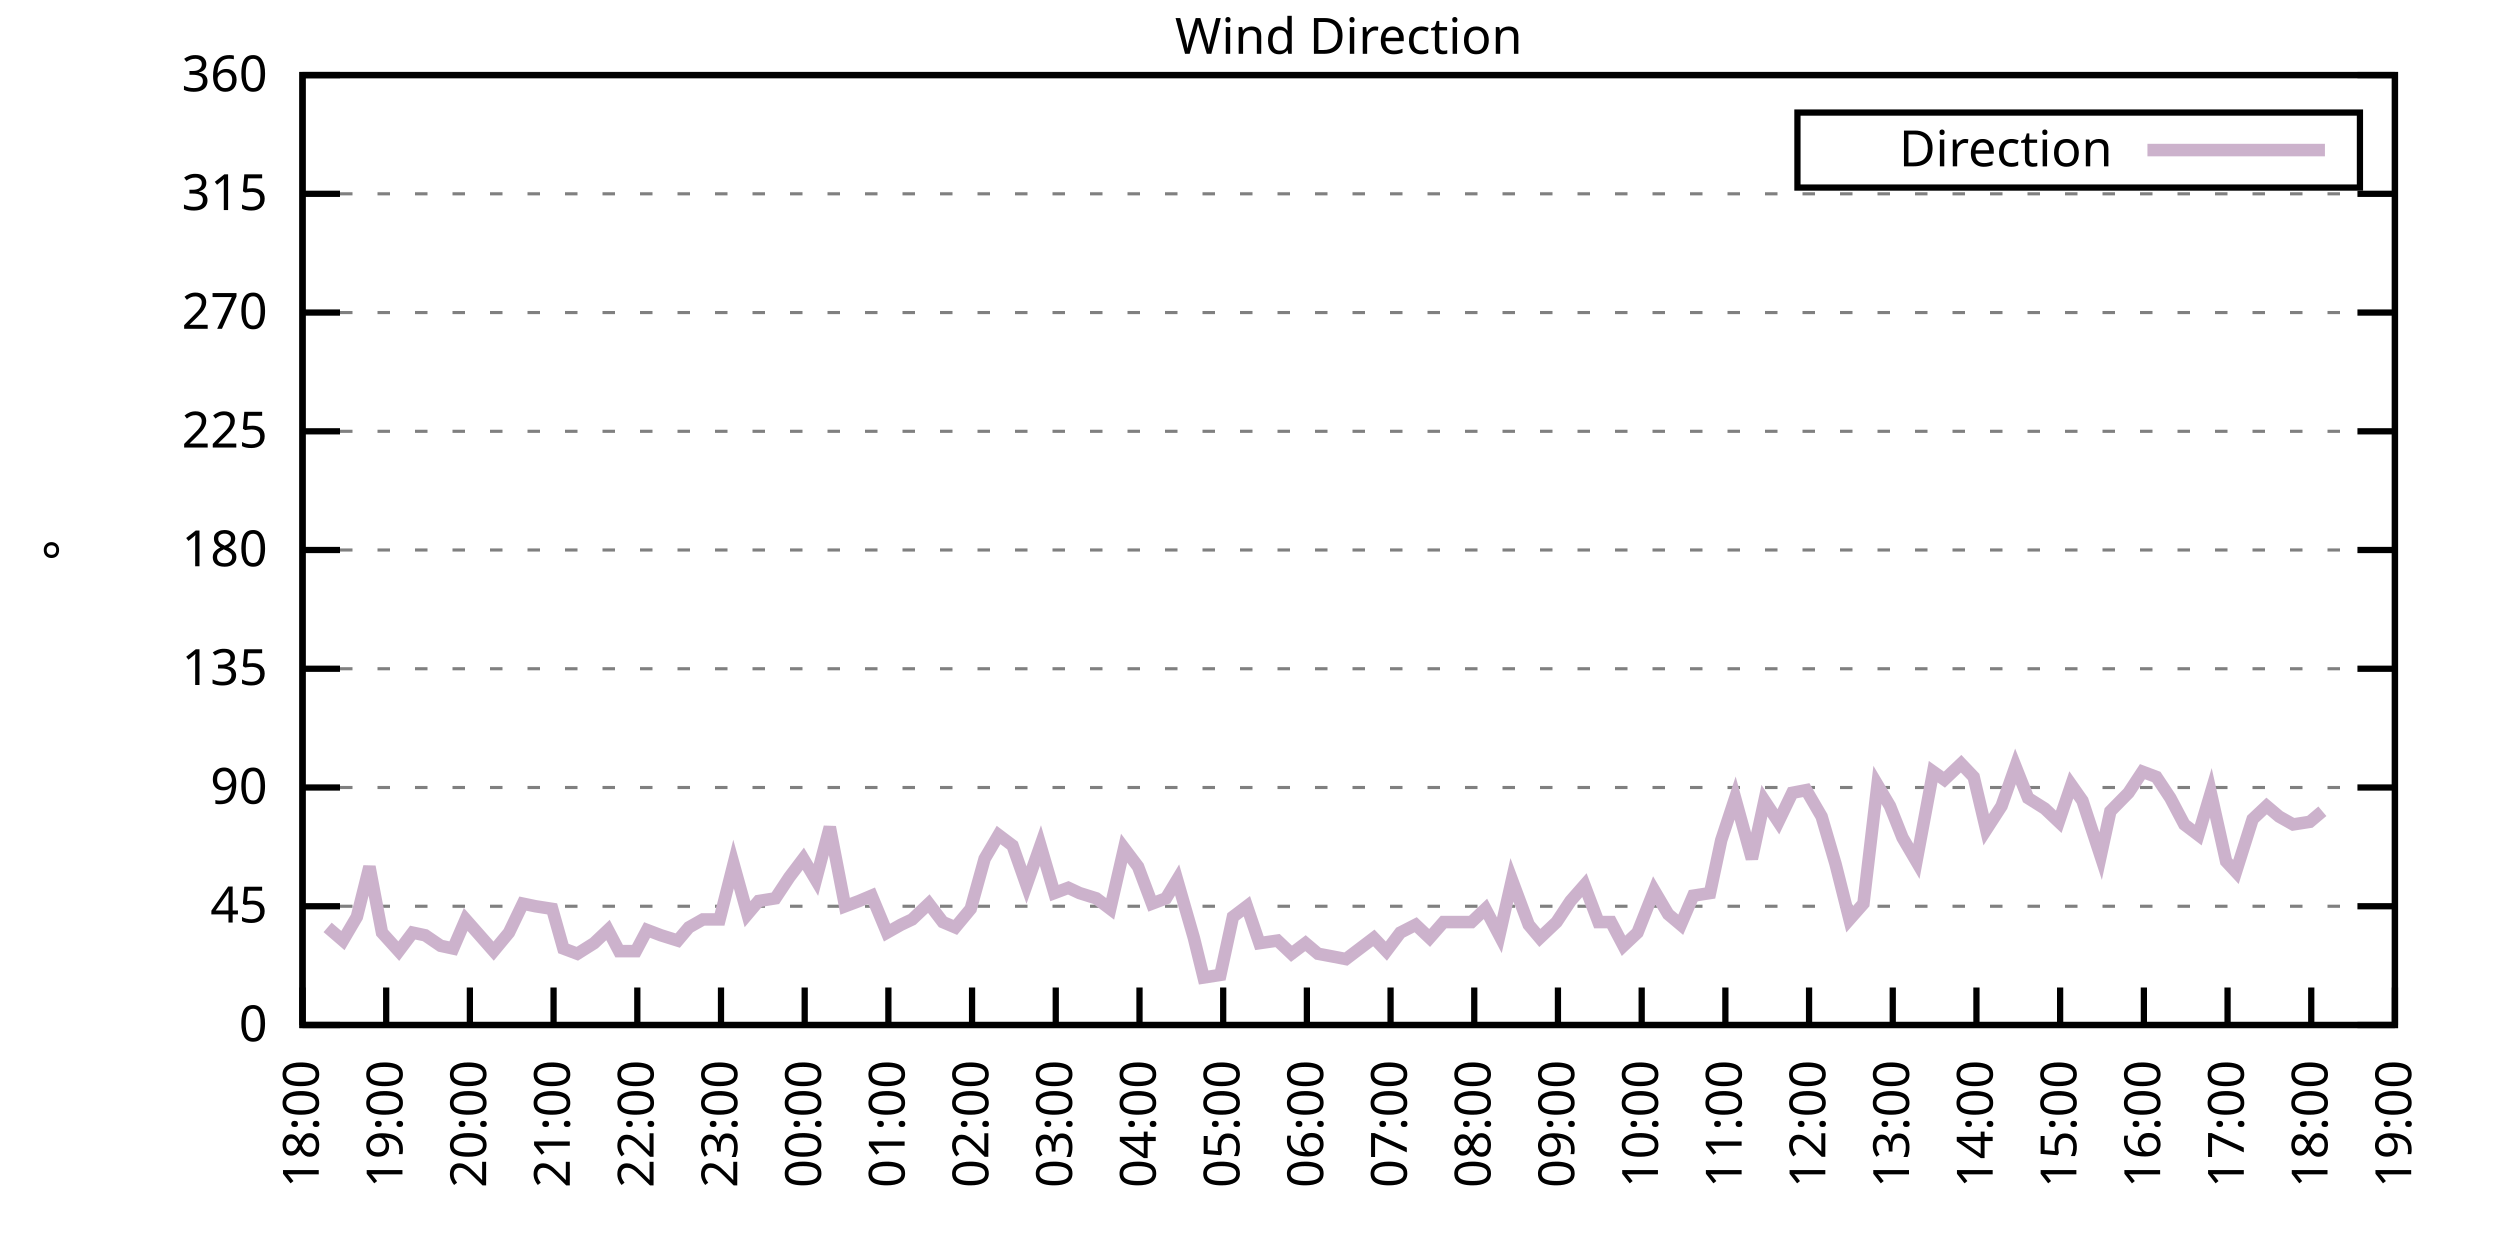
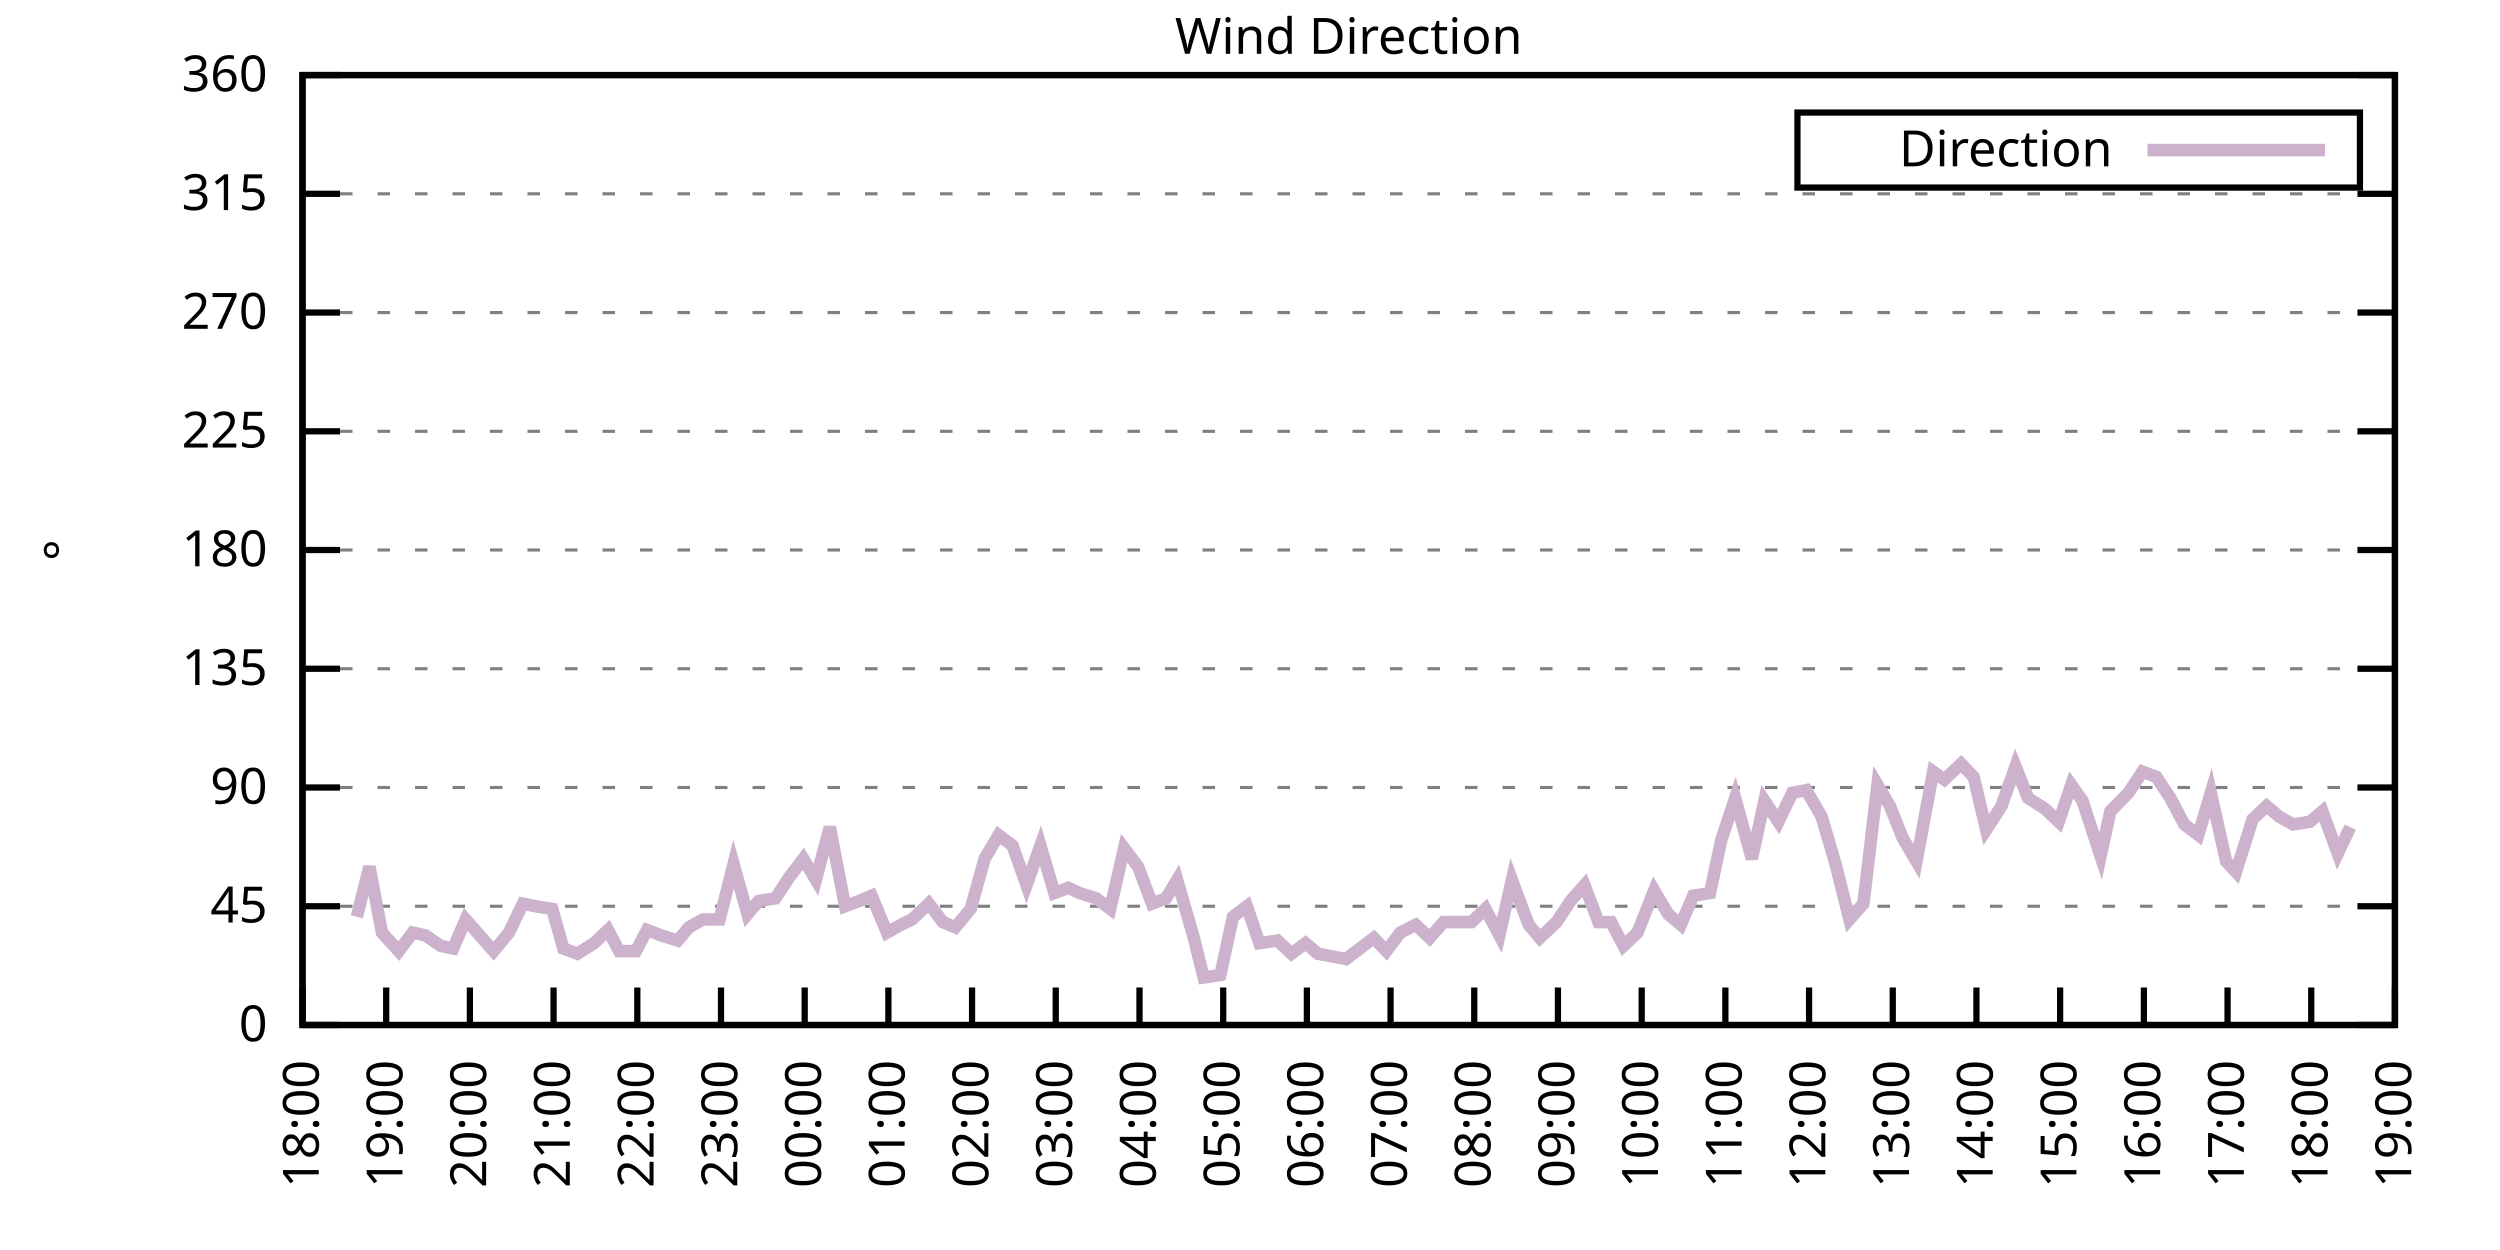
<svg xmlns="http://www.w3.org/2000/svg" xmlns:xlink="http://www.w3.org/1999/xlink" width="400" height="200" viewBox="0 0 400 200">
  <g id="gnuplot_canvas">
    <rect x="0" y="0" width="400" height="200" fill="none" />
    <defs>
      <circle id="gpDot" r="0.5" stroke-width="0.5" stroke="currentColor" />
      <path id="gpPt0" stroke-width="0.333" stroke="currentColor" d="M-1,0 h2 M0,-1 v2" />
      <path id="gpPt1" stroke-width="0.333" stroke="currentColor" d="M-1,-1 L1,1 M1,-1 L-1,1" />
      <path id="gpPt2" stroke-width="0.333" stroke="currentColor" d="M-1,0 L1,0 M0,-1 L0,1 M-1,-1 L1,1 M-1,1 L1,-1" />
      <rect id="gpPt3" stroke-width="0.333" stroke="currentColor" x="-1" y="-1" width="2" height="2" />
      <rect id="gpPt4" stroke-width="0.333" stroke="currentColor" fill="currentColor" x="-1" y="-1" width="2" height="2" />
      <circle id="gpPt5" stroke-width="0.333" stroke="currentColor" cx="0" cy="0" r="1" />
      <use xlink:href="#gpPt5" id="gpPt6" fill="currentColor" stroke="none" />
      <path id="gpPt7" stroke-width="0.333" stroke="currentColor" d="M0,-1.33 L-1.33,0.67 L1.33,0.67 z" />
      <use xlink:href="#gpPt7" id="gpPt8" fill="currentColor" stroke="none" />
      <use xlink:href="#gpPt7" id="gpPt9" stroke="currentColor" transform="rotate(180)" />
      <use xlink:href="#gpPt9" id="gpPt10" fill="currentColor" stroke="none" />
      <use xlink:href="#gpPt3" id="gpPt11" stroke="currentColor" transform="rotate(45)" />
      <use xlink:href="#gpPt11" id="gpPt12" fill="currentColor" stroke="none" />
      <path id="gpPt13" stroke-width="0.333" stroke="currentColor" d="M0,1.330 L1.265,0.411 L0.782,-1.067 L-0.782,-1.076 L-1.265,0.411 z" />
      <use xlink:href="#gpPt13" id="gpPt14" fill="currentColor" stroke="none" />
      <filter id="textbox" filterUnits="objectBoundingBox" x="0" y="0" height="1" width="1">
        <feFlood flood-color="white" flood-opacity="1" result="bgnd" />
        <feComposite in="SourceGraphic" in2="bgnd" operator="atop" />
      </filter>
      <filter id="greybox" filterUnits="objectBoundingBox" x="0" y="0" height="1" width="1">
        <feFlood flood-color="lightgrey" flood-opacity="1" result="grey" />
        <feComposite in="SourceGraphic" in2="grey" operator="atop" />
      </filter>
    </defs>
    <g fill="none" color="white" stroke="currentColor" stroke-width="1.00" stroke-linecap="butt" stroke-linejoin="miter">
</g>
    <g fill="none" color="black" stroke="currentColor" stroke-width="1.00" stroke-linecap="butt" stroke-linejoin="miter">
      <g stroke="none" shape-rendering="crispEdges">
        <polygon fill="rgb(255, 255, 255)" points="48.40,164.00 383.18,164.00 383.18,12.02 48.40,12.02 " />
      </g>
    </g>
    <g fill="none" color="black" stroke="currentColor" stroke-width="1.00" stroke-linecap="butt" stroke-linejoin="miter">
</g>
    <g fill="none" color="black" stroke="black" stroke-width="0.50" stroke-linecap="butt" stroke-linejoin="miter">
</g>
    <g fill="none" color="gray" stroke="currentColor" stroke-width="0.50" stroke-linecap="butt" stroke-linejoin="miter">
      <path stroke="gray" stroke-dasharray="2,4" class="gridline" d="M48.40,164.00 L383.19,164.00  " />
    </g>
    <g fill="none" color="gray" stroke="gray" stroke-width="1.00" stroke-linecap="butt" stroke-linejoin="miter">
</g>
    <g fill="none" color="black" stroke="currentColor" stroke-width="1.00" stroke-linecap="butt" stroke-linejoin="miter">
      <path stroke="black" d="M48.40,164.00 L54.40,164.00 M383.19,164.00 L377.19,164.00  " />
      <g transform="translate(42.80,166.60)" stroke="none" fill="black" font-family="Sans" font-size="8.00" text-anchor="end">
        <text>
          <tspan font-family="Sans"> 0</tspan>
        </text>
      </g>
    </g>
    <g fill="none" color="black" stroke="currentColor" stroke-width="1.00" stroke-linecap="butt" stroke-linejoin="miter">
</g>
    <g fill="none" color="black" stroke="black" stroke-width="0.50" stroke-linecap="butt" stroke-linejoin="miter">
</g>
    <g fill="none" color="gray" stroke="currentColor" stroke-width="0.50" stroke-linecap="butt" stroke-linejoin="miter">
      <path stroke="gray" stroke-dasharray="2,4" class="gridline" d="M48.40,145.00 L383.19,145.00  " />
    </g>
    <g fill="none" color="gray" stroke="gray" stroke-width="1.00" stroke-linecap="butt" stroke-linejoin="miter">
</g>
    <g fill="none" color="black" stroke="currentColor" stroke-width="1.00" stroke-linecap="butt" stroke-linejoin="miter">
      <path stroke="black" d="M48.40,145.00 L54.40,145.00 M383.19,145.00 L377.19,145.00  " />
      <g transform="translate(42.80,147.60)" stroke="none" fill="black" font-family="Sans" font-size="8.00" text-anchor="end">
        <text>
          <tspan font-family="Sans"> 45</tspan>
        </text>
      </g>
    </g>
    <g fill="none" color="black" stroke="currentColor" stroke-width="1.00" stroke-linecap="butt" stroke-linejoin="miter">
</g>
    <g fill="none" color="black" stroke="black" stroke-width="0.50" stroke-linecap="butt" stroke-linejoin="miter">
</g>
    <g fill="none" color="gray" stroke="currentColor" stroke-width="0.50" stroke-linecap="butt" stroke-linejoin="miter">
      <path stroke="gray" stroke-dasharray="2,4" class="gridline" d="M48.40,126.00 L383.19,126.00  " />
    </g>
    <g fill="none" color="gray" stroke="gray" stroke-width="1.00" stroke-linecap="butt" stroke-linejoin="miter">
</g>
    <g fill="none" color="black" stroke="currentColor" stroke-width="1.00" stroke-linecap="butt" stroke-linejoin="miter">
      <path stroke="black" d="M48.40,126.00 L54.40,126.00 M383.19,126.00 L377.19,126.00  " />
      <g transform="translate(42.80,128.60)" stroke="none" fill="black" font-family="Sans" font-size="8.00" text-anchor="end">
        <text>
          <tspan font-family="Sans"> 90</tspan>
        </text>
      </g>
    </g>
    <g fill="none" color="black" stroke="currentColor" stroke-width="1.00" stroke-linecap="butt" stroke-linejoin="miter">
</g>
    <g fill="none" color="black" stroke="black" stroke-width="0.50" stroke-linecap="butt" stroke-linejoin="miter">
</g>
    <g fill="none" color="gray" stroke="currentColor" stroke-width="0.50" stroke-linecap="butt" stroke-linejoin="miter">
      <path stroke="gray" stroke-dasharray="2,4" class="gridline" d="M48.40,107.00 L383.19,107.00  " />
    </g>
    <g fill="none" color="gray" stroke="gray" stroke-width="1.00" stroke-linecap="butt" stroke-linejoin="miter">
</g>
    <g fill="none" color="black" stroke="currentColor" stroke-width="1.00" stroke-linecap="butt" stroke-linejoin="miter">
      <path stroke="black" d="M48.40,107.00 L54.40,107.00 M383.19,107.00 L377.19,107.00  " />
      <g transform="translate(42.80,109.60)" stroke="none" fill="black" font-family="Sans" font-size="8.00" text-anchor="end">
        <text>
          <tspan font-family="Sans"> 135</tspan>
        </text>
      </g>
    </g>
    <g fill="none" color="black" stroke="currentColor" stroke-width="1.00" stroke-linecap="butt" stroke-linejoin="miter">
</g>
    <g fill="none" color="black" stroke="black" stroke-width="0.50" stroke-linecap="butt" stroke-linejoin="miter">
</g>
    <g fill="none" color="gray" stroke="currentColor" stroke-width="0.50" stroke-linecap="butt" stroke-linejoin="miter">
      <path stroke="gray" stroke-dasharray="2,4" class="gridline" d="M48.40,88.00 L383.19,88.00  " />
    </g>
    <g fill="none" color="gray" stroke="gray" stroke-width="1.00" stroke-linecap="butt" stroke-linejoin="miter">
</g>
    <g fill="none" color="black" stroke="currentColor" stroke-width="1.00" stroke-linecap="butt" stroke-linejoin="miter">
      <path stroke="black" d="M48.40,88.00 L54.40,88.00 M383.19,88.00 L377.19,88.00  " />
      <g transform="translate(42.80,90.60)" stroke="none" fill="black" font-family="Sans" font-size="8.00" text-anchor="end">
        <text>
          <tspan font-family="Sans"> 180</tspan>
        </text>
      </g>
    </g>
    <g fill="none" color="black" stroke="currentColor" stroke-width="1.00" stroke-linecap="butt" stroke-linejoin="miter">
</g>
    <g fill="none" color="black" stroke="black" stroke-width="0.50" stroke-linecap="butt" stroke-linejoin="miter">
</g>
    <g fill="none" color="gray" stroke="currentColor" stroke-width="0.50" stroke-linecap="butt" stroke-linejoin="miter">
      <path stroke="gray" stroke-dasharray="2,4" class="gridline" d="M48.40,69.01 L383.19,69.01  " />
    </g>
    <g fill="none" color="gray" stroke="gray" stroke-width="1.00" stroke-linecap="butt" stroke-linejoin="miter">
</g>
    <g fill="none" color="black" stroke="currentColor" stroke-width="1.00" stroke-linecap="butt" stroke-linejoin="miter">
      <path stroke="black" d="M48.40,69.01 L54.40,69.01 M383.19,69.01 L377.19,69.01  " />
      <g transform="translate(42.80,71.61)" stroke="none" fill="black" font-family="Sans" font-size="8.00" text-anchor="end">
        <text>
          <tspan font-family="Sans"> 225</tspan>
        </text>
      </g>
    </g>
    <g fill="none" color="black" stroke="currentColor" stroke-width="1.00" stroke-linecap="butt" stroke-linejoin="miter">
</g>
    <g fill="none" color="black" stroke="black" stroke-width="0.50" stroke-linecap="butt" stroke-linejoin="miter">
</g>
    <g fill="none" color="gray" stroke="currentColor" stroke-width="0.50" stroke-linecap="butt" stroke-linejoin="miter">
      <path stroke="gray" stroke-dasharray="2,4" class="gridline" d="M48.40,50.01 L383.19,50.01  " />
    </g>
    <g fill="none" color="gray" stroke="gray" stroke-width="1.00" stroke-linecap="butt" stroke-linejoin="miter">
</g>
    <g fill="none" color="black" stroke="currentColor" stroke-width="1.00" stroke-linecap="butt" stroke-linejoin="miter">
      <path stroke="black" d="M48.40,50.01 L54.40,50.01 M383.19,50.01 L377.19,50.01  " />
      <g transform="translate(42.80,52.61)" stroke="none" fill="black" font-family="Sans" font-size="8.00" text-anchor="end">
        <text>
          <tspan font-family="Sans"> 270</tspan>
        </text>
      </g>
    </g>
    <g fill="none" color="black" stroke="currentColor" stroke-width="1.00" stroke-linecap="butt" stroke-linejoin="miter">
</g>
    <g fill="none" color="black" stroke="black" stroke-width="0.50" stroke-linecap="butt" stroke-linejoin="miter">
</g>
    <g fill="none" color="gray" stroke="currentColor" stroke-width="0.50" stroke-linecap="butt" stroke-linejoin="miter">
      <path stroke="gray" stroke-dasharray="2,4" class="gridline" d="M48.40,31.01 L383.19,31.01  " />
    </g>
    <g fill="none" color="gray" stroke="gray" stroke-width="1.00" stroke-linecap="butt" stroke-linejoin="miter">
</g>
    <g fill="none" color="black" stroke="currentColor" stroke-width="1.00" stroke-linecap="butt" stroke-linejoin="miter">
      <path stroke="black" d="M48.40,31.01 L54.40,31.01 M383.19,31.01 L377.19,31.01  " />
      <g transform="translate(42.80,33.61)" stroke="none" fill="black" font-family="Sans" font-size="8.00" text-anchor="end">
        <text>
          <tspan font-family="Sans"> 315</tspan>
        </text>
      </g>
    </g>
    <g fill="none" color="black" stroke="currentColor" stroke-width="1.00" stroke-linecap="butt" stroke-linejoin="miter">
</g>
    <g fill="none" color="black" stroke="black" stroke-width="0.50" stroke-linecap="butt" stroke-linejoin="miter">
</g>
    <g fill="none" color="gray" stroke="currentColor" stroke-width="0.50" stroke-linecap="butt" stroke-linejoin="miter">
      <path stroke="gray" stroke-dasharray="2,4" class="gridline" d="M48.40,12.01 L383.19,12.01  " />
    </g>
    <g fill="none" color="gray" stroke="gray" stroke-width="1.00" stroke-linecap="butt" stroke-linejoin="miter">
</g>
    <g fill="none" color="black" stroke="currentColor" stroke-width="1.00" stroke-linecap="butt" stroke-linejoin="miter">
      <path stroke="black" d="M48.40,12.01 L54.40,12.01 M383.19,12.01 L377.19,12.01  " />
      <g transform="translate(42.80,14.61)" stroke="none" fill="black" font-family="Sans" font-size="8.00" text-anchor="end">
        <text>
          <tspan font-family="Sans"> 360</tspan>
        </text>
      </g>
    </g>
    <g fill="none" color="black" stroke="currentColor" stroke-width="1.00" stroke-linecap="butt" stroke-linejoin="miter">
      <path stroke="black" d="M48.40,164.00 L48.40,158.00  " />
      <g transform="translate(51.00,169.60) rotate(270.00)" stroke="none" fill="black" font-family="Sans" font-size="8.00" text-anchor="end">
        <text>
          <tspan font-family="Sans">18:00</tspan>
        </text>
      </g>
    </g>
    <g fill="none" color="black" stroke="currentColor" stroke-width="1.00" stroke-linecap="butt" stroke-linejoin="miter">
      <path stroke="black" d="M61.79,164.00 L61.79,158.00  " />
      <g transform="translate(64.39,169.60) rotate(270.00)" stroke="none" fill="black" font-family="Sans" font-size="8.00" text-anchor="end">
        <text>
          <tspan font-family="Sans">19:00</tspan>
        </text>
      </g>
    </g>
    <g fill="none" color="black" stroke="currentColor" stroke-width="1.00" stroke-linecap="butt" stroke-linejoin="miter">
      <path stroke="black" d="M75.18,164.00 L75.18,158.00  " />
      <g transform="translate(77.78,169.60) rotate(270.00)" stroke="none" fill="black" font-family="Sans" font-size="8.00" text-anchor="end">
        <text>
          <tspan font-family="Sans">20:00</tspan>
        </text>
      </g>
    </g>
    <g fill="none" color="black" stroke="currentColor" stroke-width="1.00" stroke-linecap="butt" stroke-linejoin="miter">
      <path stroke="black" d="M88.57,164.00 L88.57,158.00  " />
      <g transform="translate(91.17,169.60) rotate(270.00)" stroke="none" fill="black" font-family="Sans" font-size="8.00" text-anchor="end">
        <text>
          <tspan font-family="Sans">21:00</tspan>
        </text>
      </g>
    </g>
    <g fill="none" color="black" stroke="currentColor" stroke-width="1.00" stroke-linecap="butt" stroke-linejoin="miter">
      <path stroke="black" d="M101.97,164.00 L101.97,158.00  " />
      <g transform="translate(104.57,169.60) rotate(270.00)" stroke="none" fill="black" font-family="Sans" font-size="8.00" text-anchor="end">
        <text>
          <tspan font-family="Sans">22:00</tspan>
        </text>
      </g>
    </g>
    <g fill="none" color="black" stroke="currentColor" stroke-width="1.00" stroke-linecap="butt" stroke-linejoin="miter">
      <path stroke="black" d="M115.36,164.00 L115.36,158.00  " />
      <g transform="translate(117.96,169.60) rotate(270.00)" stroke="none" fill="black" font-family="Sans" font-size="8.00" text-anchor="end">
        <text>
          <tspan font-family="Sans">23:00</tspan>
        </text>
      </g>
    </g>
    <g fill="none" color="black" stroke="currentColor" stroke-width="1.00" stroke-linecap="butt" stroke-linejoin="miter">
      <path stroke="black" d="M128.75,164.00 L128.75,158.00  " />
      <g transform="translate(131.35,169.60) rotate(270.00)" stroke="none" fill="black" font-family="Sans" font-size="8.00" text-anchor="end">
        <text>
          <tspan font-family="Sans">00:00</tspan>
        </text>
      </g>
    </g>
    <g fill="none" color="black" stroke="currentColor" stroke-width="1.00" stroke-linecap="butt" stroke-linejoin="miter">
      <path stroke="black" d="M142.14,164.00 L142.14,158.00  " />
      <g transform="translate(144.74,169.60) rotate(270.00)" stroke="none" fill="black" font-family="Sans" font-size="8.00" text-anchor="end">
        <text>
          <tspan font-family="Sans">01:00</tspan>
        </text>
      </g>
    </g>
    <g fill="none" color="black" stroke="currentColor" stroke-width="1.00" stroke-linecap="butt" stroke-linejoin="miter">
      <path stroke="black" d="M155.53,164.00 L155.53,158.00  " />
      <g transform="translate(158.13,169.60) rotate(270.00)" stroke="none" fill="black" font-family="Sans" font-size="8.00" text-anchor="end">
        <text>
          <tspan font-family="Sans">02:00</tspan>
        </text>
      </g>
    </g>
    <g fill="none" color="black" stroke="currentColor" stroke-width="1.00" stroke-linecap="butt" stroke-linejoin="miter">
      <path stroke="black" d="M168.92,164.00 L168.92,158.00  " />
      <g transform="translate(171.52,169.60) rotate(270.00)" stroke="none" fill="black" font-family="Sans" font-size="8.00" text-anchor="end">
        <text>
          <tspan font-family="Sans">03:00</tspan>
        </text>
      </g>
    </g>
    <g fill="none" color="black" stroke="currentColor" stroke-width="1.00" stroke-linecap="butt" stroke-linejoin="miter">
      <path stroke="black" d="M182.32,164.00 L182.32,158.00  " />
      <g transform="translate(184.92,169.60) rotate(270.00)" stroke="none" fill="black" font-family="Sans" font-size="8.00" text-anchor="end">
        <text>
          <tspan font-family="Sans">04:00</tspan>
        </text>
      </g>
    </g>
    <g fill="none" color="black" stroke="currentColor" stroke-width="1.00" stroke-linecap="butt" stroke-linejoin="miter">
      <path stroke="black" d="M195.71,164.00 L195.71,158.00  " />
      <g transform="translate(198.31,169.60) rotate(270.00)" stroke="none" fill="black" font-family="Sans" font-size="8.00" text-anchor="end">
        <text>
          <tspan font-family="Sans">05:00</tspan>
        </text>
      </g>
    </g>
    <g fill="none" color="black" stroke="currentColor" stroke-width="1.00" stroke-linecap="butt" stroke-linejoin="miter">
      <path stroke="black" d="M209.10,164.00 L209.10,158.00  " />
      <g transform="translate(211.70,169.60) rotate(270.00)" stroke="none" fill="black" font-family="Sans" font-size="8.00" text-anchor="end">
        <text>
          <tspan font-family="Sans">06:00</tspan>
        </text>
      </g>
    </g>
    <g fill="none" color="black" stroke="currentColor" stroke-width="1.00" stroke-linecap="butt" stroke-linejoin="miter">
      <path stroke="black" d="M222.49,164.00 L222.49,158.00  " />
      <g transform="translate(225.09,169.60) rotate(270.00)" stroke="none" fill="black" font-family="Sans" font-size="8.00" text-anchor="end">
        <text>
          <tspan font-family="Sans">07:00</tspan>
        </text>
      </g>
    </g>
    <g fill="none" color="black" stroke="currentColor" stroke-width="1.00" stroke-linecap="butt" stroke-linejoin="miter">
      <path stroke="black" d="M235.88,164.00 L235.88,158.00  " />
      <g transform="translate(238.48,169.60) rotate(270.00)" stroke="none" fill="black" font-family="Sans" font-size="8.00" text-anchor="end">
        <text>
          <tspan font-family="Sans">08:00</tspan>
        </text>
      </g>
    </g>
    <g fill="none" color="black" stroke="currentColor" stroke-width="1.00" stroke-linecap="butt" stroke-linejoin="miter">
      <path stroke="black" d="M249.27,164.00 L249.27,158.00  " />
      <g transform="translate(251.87,169.60) rotate(270.00)" stroke="none" fill="black" font-family="Sans" font-size="8.00" text-anchor="end">
        <text>
          <tspan font-family="Sans">09:00</tspan>
        </text>
      </g>
    </g>
    <g fill="none" color="black" stroke="currentColor" stroke-width="1.00" stroke-linecap="butt" stroke-linejoin="miter">
      <path stroke="black" d="M262.67,164.00 L262.67,158.00  " />
      <g transform="translate(265.27,169.60) rotate(270.00)" stroke="none" fill="black" font-family="Sans" font-size="8.00" text-anchor="end">
        <text>
          <tspan font-family="Sans">10:00</tspan>
        </text>
      </g>
    </g>
    <g fill="none" color="black" stroke="currentColor" stroke-width="1.00" stroke-linecap="butt" stroke-linejoin="miter">
      <path stroke="black" d="M276.06,164.00 L276.06,158.00  " />
      <g transform="translate(278.66,169.60) rotate(270.00)" stroke="none" fill="black" font-family="Sans" font-size="8.00" text-anchor="end">
        <text>
          <tspan font-family="Sans">11:00</tspan>
        </text>
      </g>
    </g>
    <g fill="none" color="black" stroke="currentColor" stroke-width="1.00" stroke-linecap="butt" stroke-linejoin="miter">
      <path stroke="black" d="M289.45,164.00 L289.45,158.00  " />
      <g transform="translate(292.05,169.60) rotate(270.00)" stroke="none" fill="black" font-family="Sans" font-size="8.00" text-anchor="end">
        <text>
          <tspan font-family="Sans">12:00</tspan>
        </text>
      </g>
    </g>
    <g fill="none" color="black" stroke="currentColor" stroke-width="1.00" stroke-linecap="butt" stroke-linejoin="miter">
      <path stroke="black" d="M302.84,164.00 L302.84,158.00  " />
      <g transform="translate(305.44,169.60) rotate(270.00)" stroke="none" fill="black" font-family="Sans" font-size="8.00" text-anchor="end">
        <text>
          <tspan font-family="Sans">13:00</tspan>
        </text>
      </g>
    </g>
    <g fill="none" color="black" stroke="currentColor" stroke-width="1.00" stroke-linecap="butt" stroke-linejoin="miter">
      <path stroke="black" d="M316.23,164.00 L316.23,158.00  " />
      <g transform="translate(318.83,169.60) rotate(270.00)" stroke="none" fill="black" font-family="Sans" font-size="8.00" text-anchor="end">
        <text>
          <tspan font-family="Sans">14:00</tspan>
        </text>
      </g>
    </g>
    <g fill="none" color="black" stroke="currentColor" stroke-width="1.00" stroke-linecap="butt" stroke-linejoin="miter">
      <path stroke="black" d="M329.62,164.00 L329.62,158.00  " />
      <g transform="translate(332.22,169.60) rotate(270.00)" stroke="none" fill="black" font-family="Sans" font-size="8.00" text-anchor="end">
        <text>
          <tspan font-family="Sans">15:00</tspan>
        </text>
      </g>
    </g>
    <g fill="none" color="black" stroke="currentColor" stroke-width="1.00" stroke-linecap="butt" stroke-linejoin="miter">
      <path stroke="black" d="M343.02,164.00 L343.02,158.00  " />
      <g transform="translate(345.62,169.60) rotate(270.00)" stroke="none" fill="black" font-family="Sans" font-size="8.00" text-anchor="end">
        <text>
          <tspan font-family="Sans">16:00</tspan>
        </text>
      </g>
    </g>
    <g fill="none" color="black" stroke="currentColor" stroke-width="1.00" stroke-linecap="butt" stroke-linejoin="miter">
      <path stroke="black" d="M356.41,164.00 L356.41,158.00  " />
      <g transform="translate(359.01,169.60) rotate(270.00)" stroke="none" fill="black" font-family="Sans" font-size="8.00" text-anchor="end">
        <text>
          <tspan font-family="Sans">17:00</tspan>
        </text>
      </g>
    </g>
    <g fill="none" color="black" stroke="currentColor" stroke-width="1.00" stroke-linecap="butt" stroke-linejoin="miter">
      <path stroke="black" d="M369.80,164.00 L369.80,158.00  " />
      <g transform="translate(372.40,169.60) rotate(270.00)" stroke="none" fill="black" font-family="Sans" font-size="8.00" text-anchor="end">
        <text>
          <tspan font-family="Sans">18:00</tspan>
        </text>
      </g>
    </g>
    <g fill="none" color="black" stroke="currentColor" stroke-width="1.00" stroke-linecap="butt" stroke-linejoin="miter">
      <path stroke="black" d="M383.19,164.00 L383.19,158.00  " />
      <g transform="translate(385.79,169.60) rotate(270.00)" stroke="none" fill="black" font-family="Sans" font-size="8.00" text-anchor="end">
        <text>
          <tspan font-family="Sans">19:00</tspan>
        </text>
      </g>
    </g>
    <g fill="none" color="black" stroke="currentColor" stroke-width="1.00" stroke-linecap="butt" stroke-linejoin="miter">
</g>
    <g fill="none" color="black" stroke="currentColor" stroke-width="1.00" stroke-linecap="butt" stroke-linejoin="miter">
      <path stroke="black" d="M48.40,12.01 L48.40,164.00 L383.19,164.00 L383.19,12.01 L48.40,12.01 Z  " />
    </g>
    <g fill="none" color="black" stroke="currentColor" stroke-width="1.00" stroke-linecap="butt" stroke-linejoin="miter">
</g>
    <g fill="none" color="black" stroke="currentColor" stroke-width="1.00" stroke-linecap="butt" stroke-linejoin="miter">
      <path stroke="black" d="M287.59,30.01 L287.59,18.01 L377.59,18.01 L377.59,30.01 L287.59,30.01 Z  " />
    </g>
    <g id="Wind_direction_plot_1">
      <g fill="none" color="white" stroke="black" stroke-width="2.00" stroke-linecap="butt" stroke-linejoin="miter">
</g>
      <g fill="none" color="black" stroke="currentColor" stroke-width="2.00" stroke-linecap="butt" stroke-linejoin="miter">
        <g transform="translate(337.99,26.61)" stroke="none" fill="black" font-family="Sans" font-size="8.00" text-anchor="end">
          <text>
            <tspan font-family="Sans">Direction</tspan>
          </text>
        </g>
      </g>
      <g fill="none" color="black" stroke="currentColor" stroke-width="2.00" stroke-linecap="butt" stroke-linejoin="miter">
-         <path stroke="rgb(204, 178, 204)" d="M343.59,24.01 L371.99,24.01 M52.42,148.38 L54.87,150.49 L57.10,146.69 L59.11,138.67 L61.12,149.22 L63.80,152.18   L66.03,149.22 L68.04,149.65 L70.50,151.33 L72.50,151.76 L74.51,147.11 L76.75,149.65 L78.98,152.18 L81.43,149.22   L83.66,144.58 L85.67,145.00 L88.35,145.42 L90.14,151.76 L92.37,152.60 L95.05,150.91 L97.28,148.80 L99.06,152.18   L101.74,152.18 L103.53,148.80 L105.76,149.65 L108.44,150.49 L110.22,148.38 L112.46,147.11 L115.13,147.11 L117.37,138.25   L119.60,146.27 L121.38,144.16 L124.06,143.73 L126.29,140.36 L128.53,137.40 L130.54,140.78 L132.77,132.34 L135.22,145.00   L137.45,144.16 L139.46,143.31 L141.92,149.22 L144.15,147.96 L145.94,147.11 L148.61,144.58 L150.85,147.53 L152.85,148.38   L155.31,145.42 L157.54,137.40 L159.77,133.60 L162.01,135.29 L164.24,141.62 L166.47,135.29 L168.70,142.89 L170.93,142.05   L172.72,142.89 L175.40,143.73 L177.63,145.42 L179.86,135.71 L182.09,138.67 L184.32,144.58 L186.56,143.73 L188.34,140.78   L191.02,150.07 L192.58,156.40 L195.26,155.98 L197.27,146.69 L199.50,145.00 L201.51,150.91 L204.41,150.49 L206.64,152.60   L208.88,150.91 L210.88,152.60 L213.12,153.02 L215.35,153.45 L217.58,151.76 L219.81,150.07 L221.82,152.18 L224.05,149.22   L226.51,147.96 L228.74,150.07 L230.97,147.53 L233.43,147.53 L235.44,147.53 L237.67,145.42 L239.90,149.65 L241.91,140.78   L244.59,147.96 L246.37,150.07 L249.05,147.53 L251.28,144.16 L253.51,141.62 L255.75,147.53 L257.76,147.53 L259.76,151.33   L262.00,149.22 L264.67,142.47 L266.91,146.27 L268.92,147.96 L270.92,143.31 L273.60,142.89 L275.39,134.45 L277.62,127.69   L280.30,137.40 L282.31,128.11 L284.54,131.49 L286.77,126.85 L289.00,126.42 L291.46,130.65 L293.69,138.25 L295.92,147.11   L298.15,144.58 L300.39,125.58 L302.39,128.96 L304.40,134.02 L306.63,137.82 L309.31,123.47 L311.10,124.74 L313.78,122.20   L315.79,124.31 L317.79,132.76 L320.25,128.96 L322.48,122.62 L324.49,127.69 L327.17,129.38 L329.40,131.49 L331.41,125.58   L333.19,128.11 L336.10,136.98 L337.66,129.80 L340.56,126.85 L342.79,123.47 L345.02,124.31 L347.26,127.69 L349.49,131.91   L351.72,133.60 L353.73,126.85 L356.18,137.82 L357.75,139.51 L360.42,131.07 L362.66,128.96 L364.66,130.65 L366.90,131.91   L369.58,131.49 L371.58,129.80  " />
+         <path stroke="rgb(204, 178, 204)" d="M343.59,24.01 L371.99,24.01 M57.10,146.69 L59.11,138.67 L61.12,149.22 L63.80,152.18 L66.03,149.22 L68.04,149.65   L70.50,151.33 L72.50,151.76 L74.51,147.11 L76.75,149.65 L78.98,152.18 L81.43,149.22 L83.66,144.58 L85.67,145.00   L88.35,145.42 L90.14,151.76 L92.37,152.60 L95.05,150.91 L97.28,148.80 L99.06,152.18 L101.74,152.18 L103.53,148.80   L105.76,149.65 L108.44,150.49 L110.22,148.38 L112.46,147.11 L115.13,147.11 L117.37,138.25 L119.60,146.27 L121.38,144.16   L124.06,143.73 L126.29,140.36 L128.53,137.40 L130.54,140.78 L132.77,132.34 L135.22,145.00 L137.45,144.16 L139.46,143.31   L141.92,149.22 L144.15,147.96 L145.94,147.11 L148.61,144.58 L150.85,147.53 L152.85,148.38 L155.31,145.42 L157.54,137.40   L159.77,133.60 L162.01,135.29 L164.24,141.62 L166.47,135.29 L168.70,142.89 L170.93,142.05 L172.72,142.89 L175.40,143.73   L177.63,145.42 L179.86,135.71 L182.09,138.67 L184.32,144.58 L186.56,143.73 L188.34,140.78 L191.02,150.07 L192.58,156.40   L195.26,155.98 L197.27,146.69 L199.50,145.00 L201.51,150.91 L204.41,150.49 L206.64,152.60 L208.88,150.91 L210.88,152.60   L213.12,153.02 L215.35,153.45 L217.58,151.76 L219.81,150.07 L221.82,152.18 L224.05,149.22 L226.51,147.96 L228.74,150.07   L230.97,147.53 L233.43,147.53 L235.44,147.53 L237.67,145.42 L239.90,149.65 L241.91,140.78 L244.59,147.96 L246.37,150.07   L249.05,147.53 L251.28,144.16 L253.51,141.62 L255.75,147.53 L257.76,147.53 L259.76,151.33 L262.00,149.22 L264.67,142.47   L266.91,146.27 L268.92,147.96 L270.92,143.31 L273.60,142.89 L275.39,134.45 L277.62,127.69 L280.30,137.40 L282.31,128.11   L284.54,131.49 L286.77,126.85 L289.00,126.42 L291.46,130.65 L293.69,138.25 L295.92,147.11 L298.15,144.58 L300.39,125.58   L302.39,128.96 L304.40,134.02 L306.63,137.82 L309.31,123.47 L311.10,124.74 L313.78,122.20 L315.79,124.31 L317.79,132.76   L320.25,128.96 L322.48,122.62 L324.49,127.69 L327.17,129.38 L329.40,131.49 L331.41,125.58 L333.19,128.11 L336.10,136.98   L337.66,129.80 L340.56,126.85 L342.79,123.47 L345.02,124.31 L347.26,127.69 L349.49,131.91 L351.72,133.60 L353.73,126.85   L356.18,137.82 L357.75,139.51 L360.42,131.07 L362.66,128.96 L364.66,130.65 L366.90,131.91 L369.58,131.49 L371.58,129.80   L374.04,136.56 L376.05,132.34  " />
      </g>
    </g>
    <g fill="none" color="black" stroke="currentColor" stroke-width="2.00" stroke-linecap="butt" stroke-linejoin="miter">
</g>
    <g fill="none" color="black" stroke="black" stroke-width="1.00" stroke-linecap="butt" stroke-linejoin="miter">
</g>
    <g fill="none" color="black" stroke="currentColor" stroke-width="1.00" stroke-linecap="butt" stroke-linejoin="miter">
      <path stroke="black" d="M48.40,12.01 L48.40,164.00 L383.19,164.00 L383.19,12.01 L48.40,12.01 Z  " />
      <g transform="translate(12.80,88.01) rotate(270.00)" stroke="none" fill="black" font-family="Sans" font-size="8.00" text-anchor="middle">
        <text>
          <tspan font-family="Sans">°</tspan>
        </text>
      </g>
    </g>
    <g fill="none" color="black" stroke="currentColor" stroke-width="1.00" stroke-linecap="butt" stroke-linejoin="miter">
</g>
    <g fill="none" color="black" stroke="currentColor" stroke-width="1.00" stroke-linecap="butt" stroke-linejoin="miter">
      <g transform="translate(215.79,8.61)" stroke="none" fill="black" font-family="Sans" font-size="8.00" text-anchor="middle">
        <text>
          <tspan font-family="Sans">Wind Direction</tspan>
        </text>
      </g>
    </g>
    <g fill="none" color="black" stroke="currentColor" stroke-width="1.00" stroke-linecap="butt" stroke-linejoin="miter">
</g>
  </g>
</svg>
